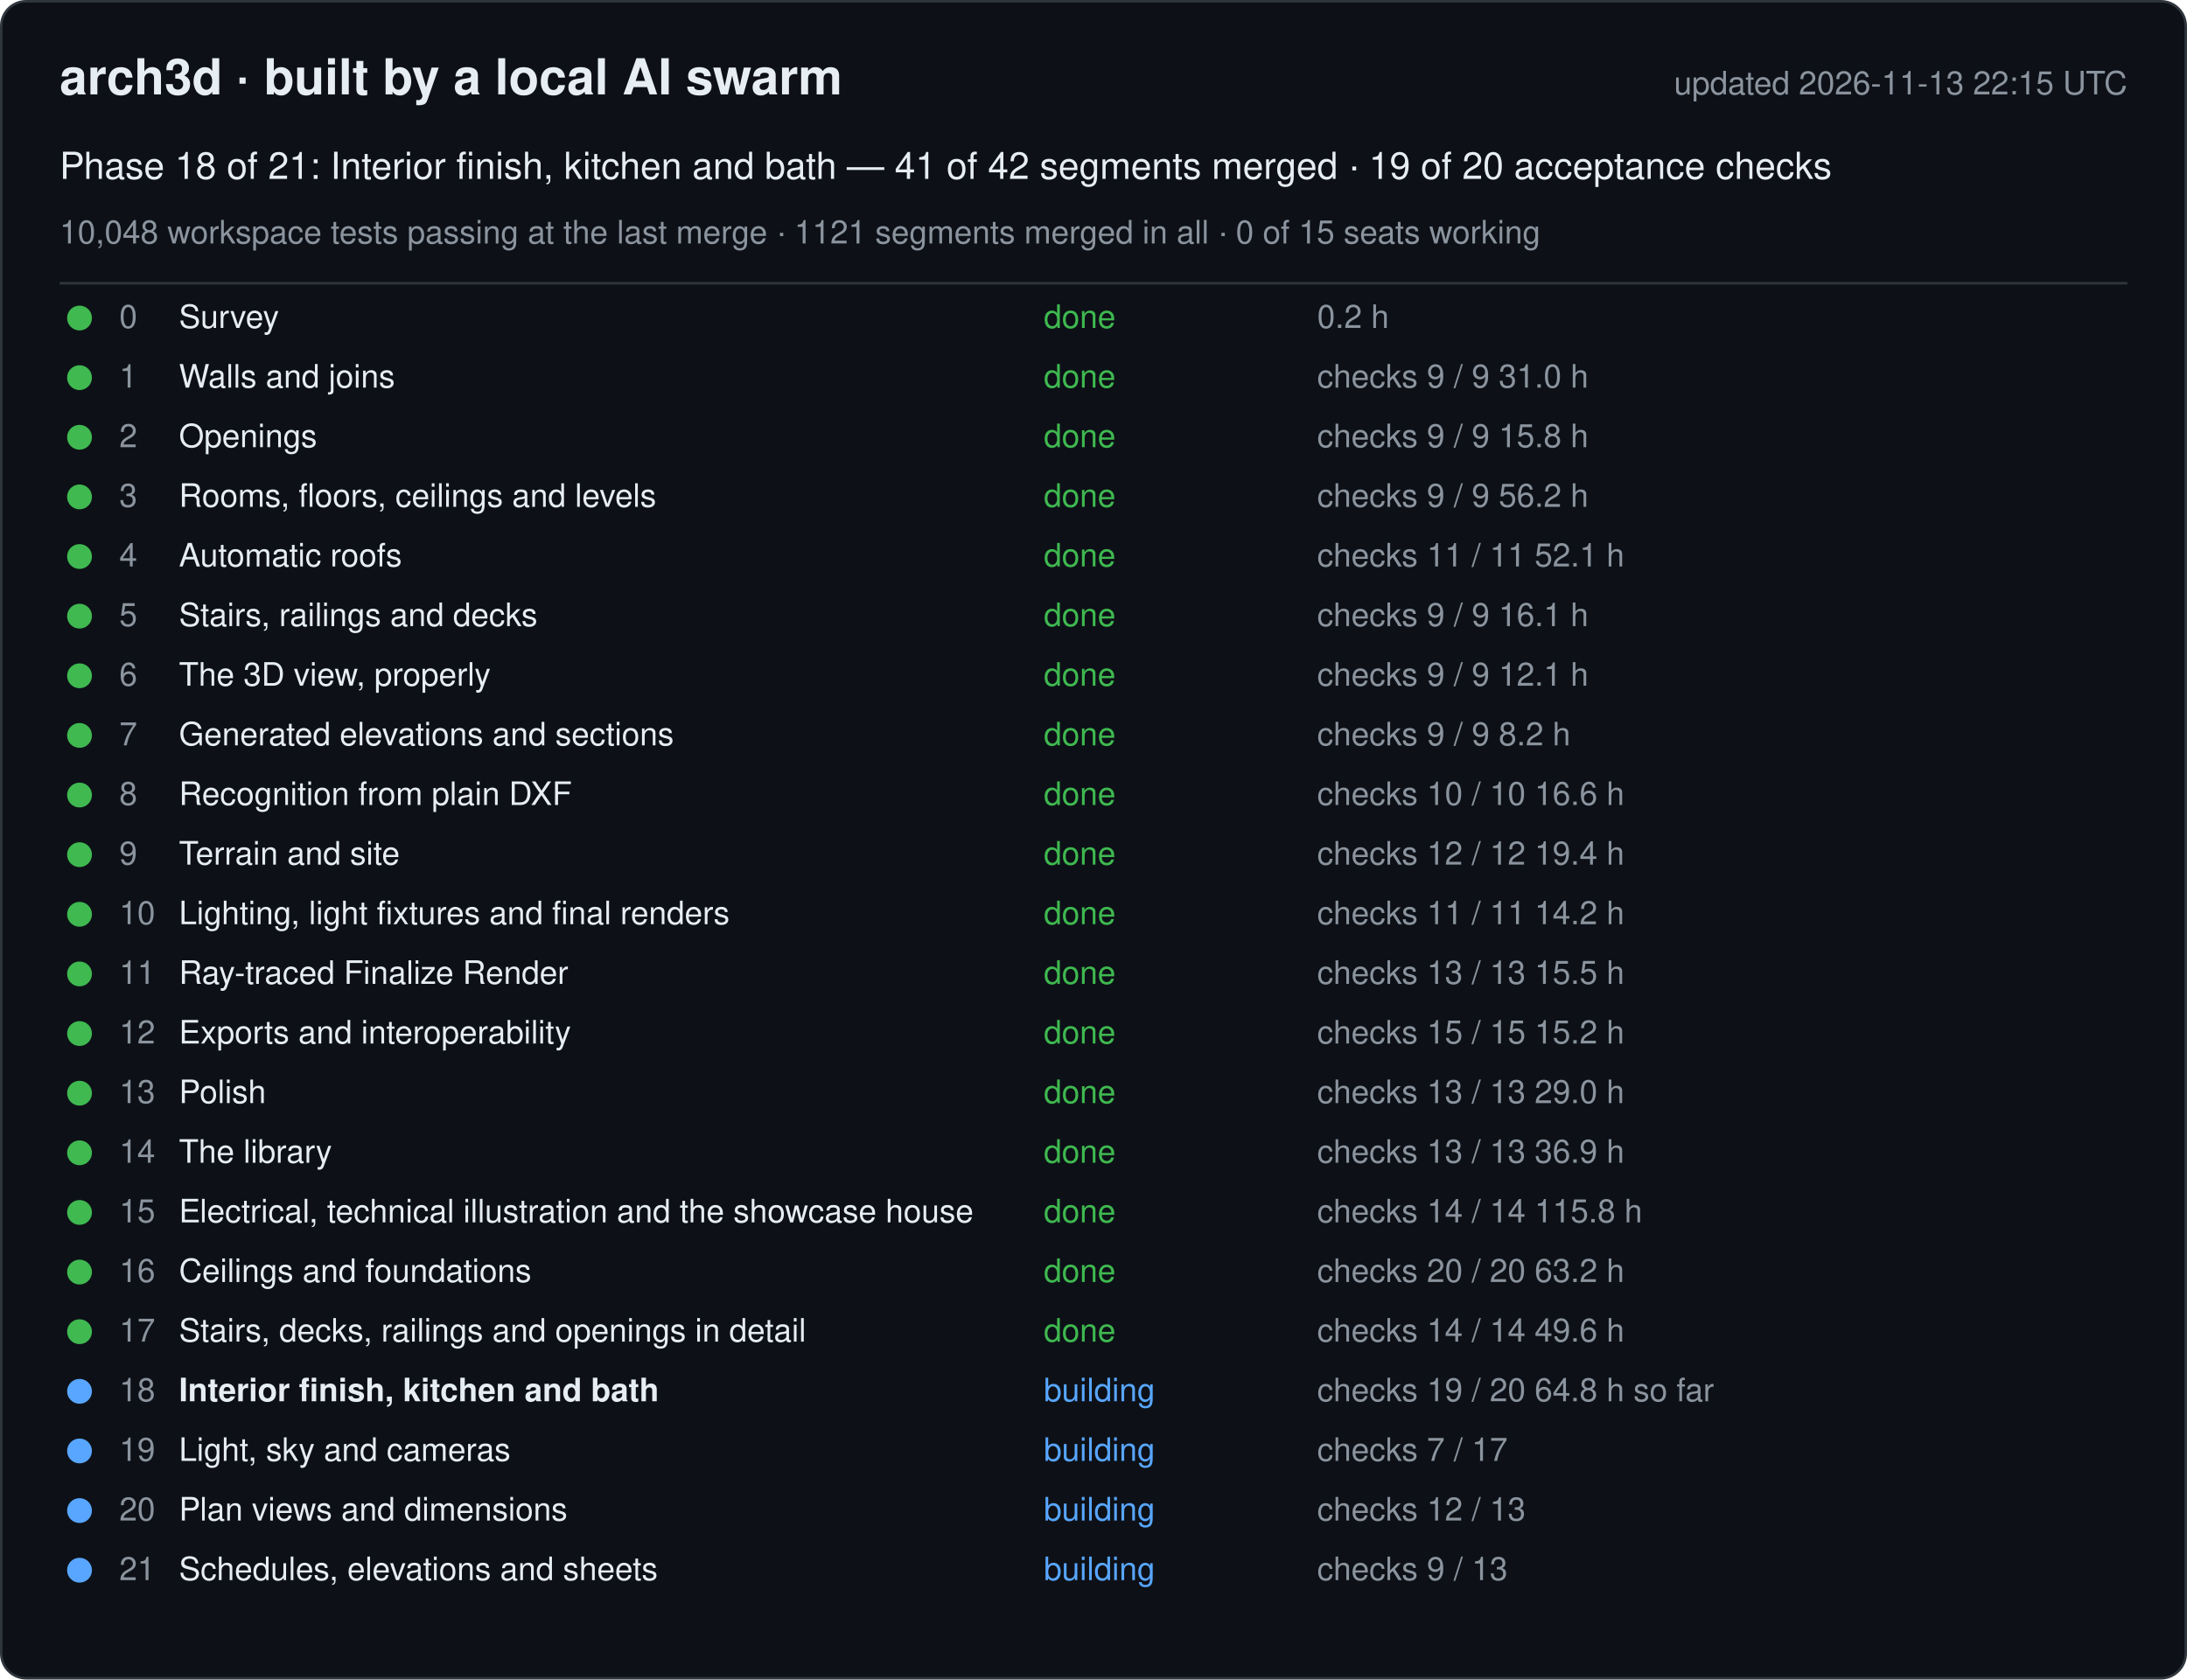
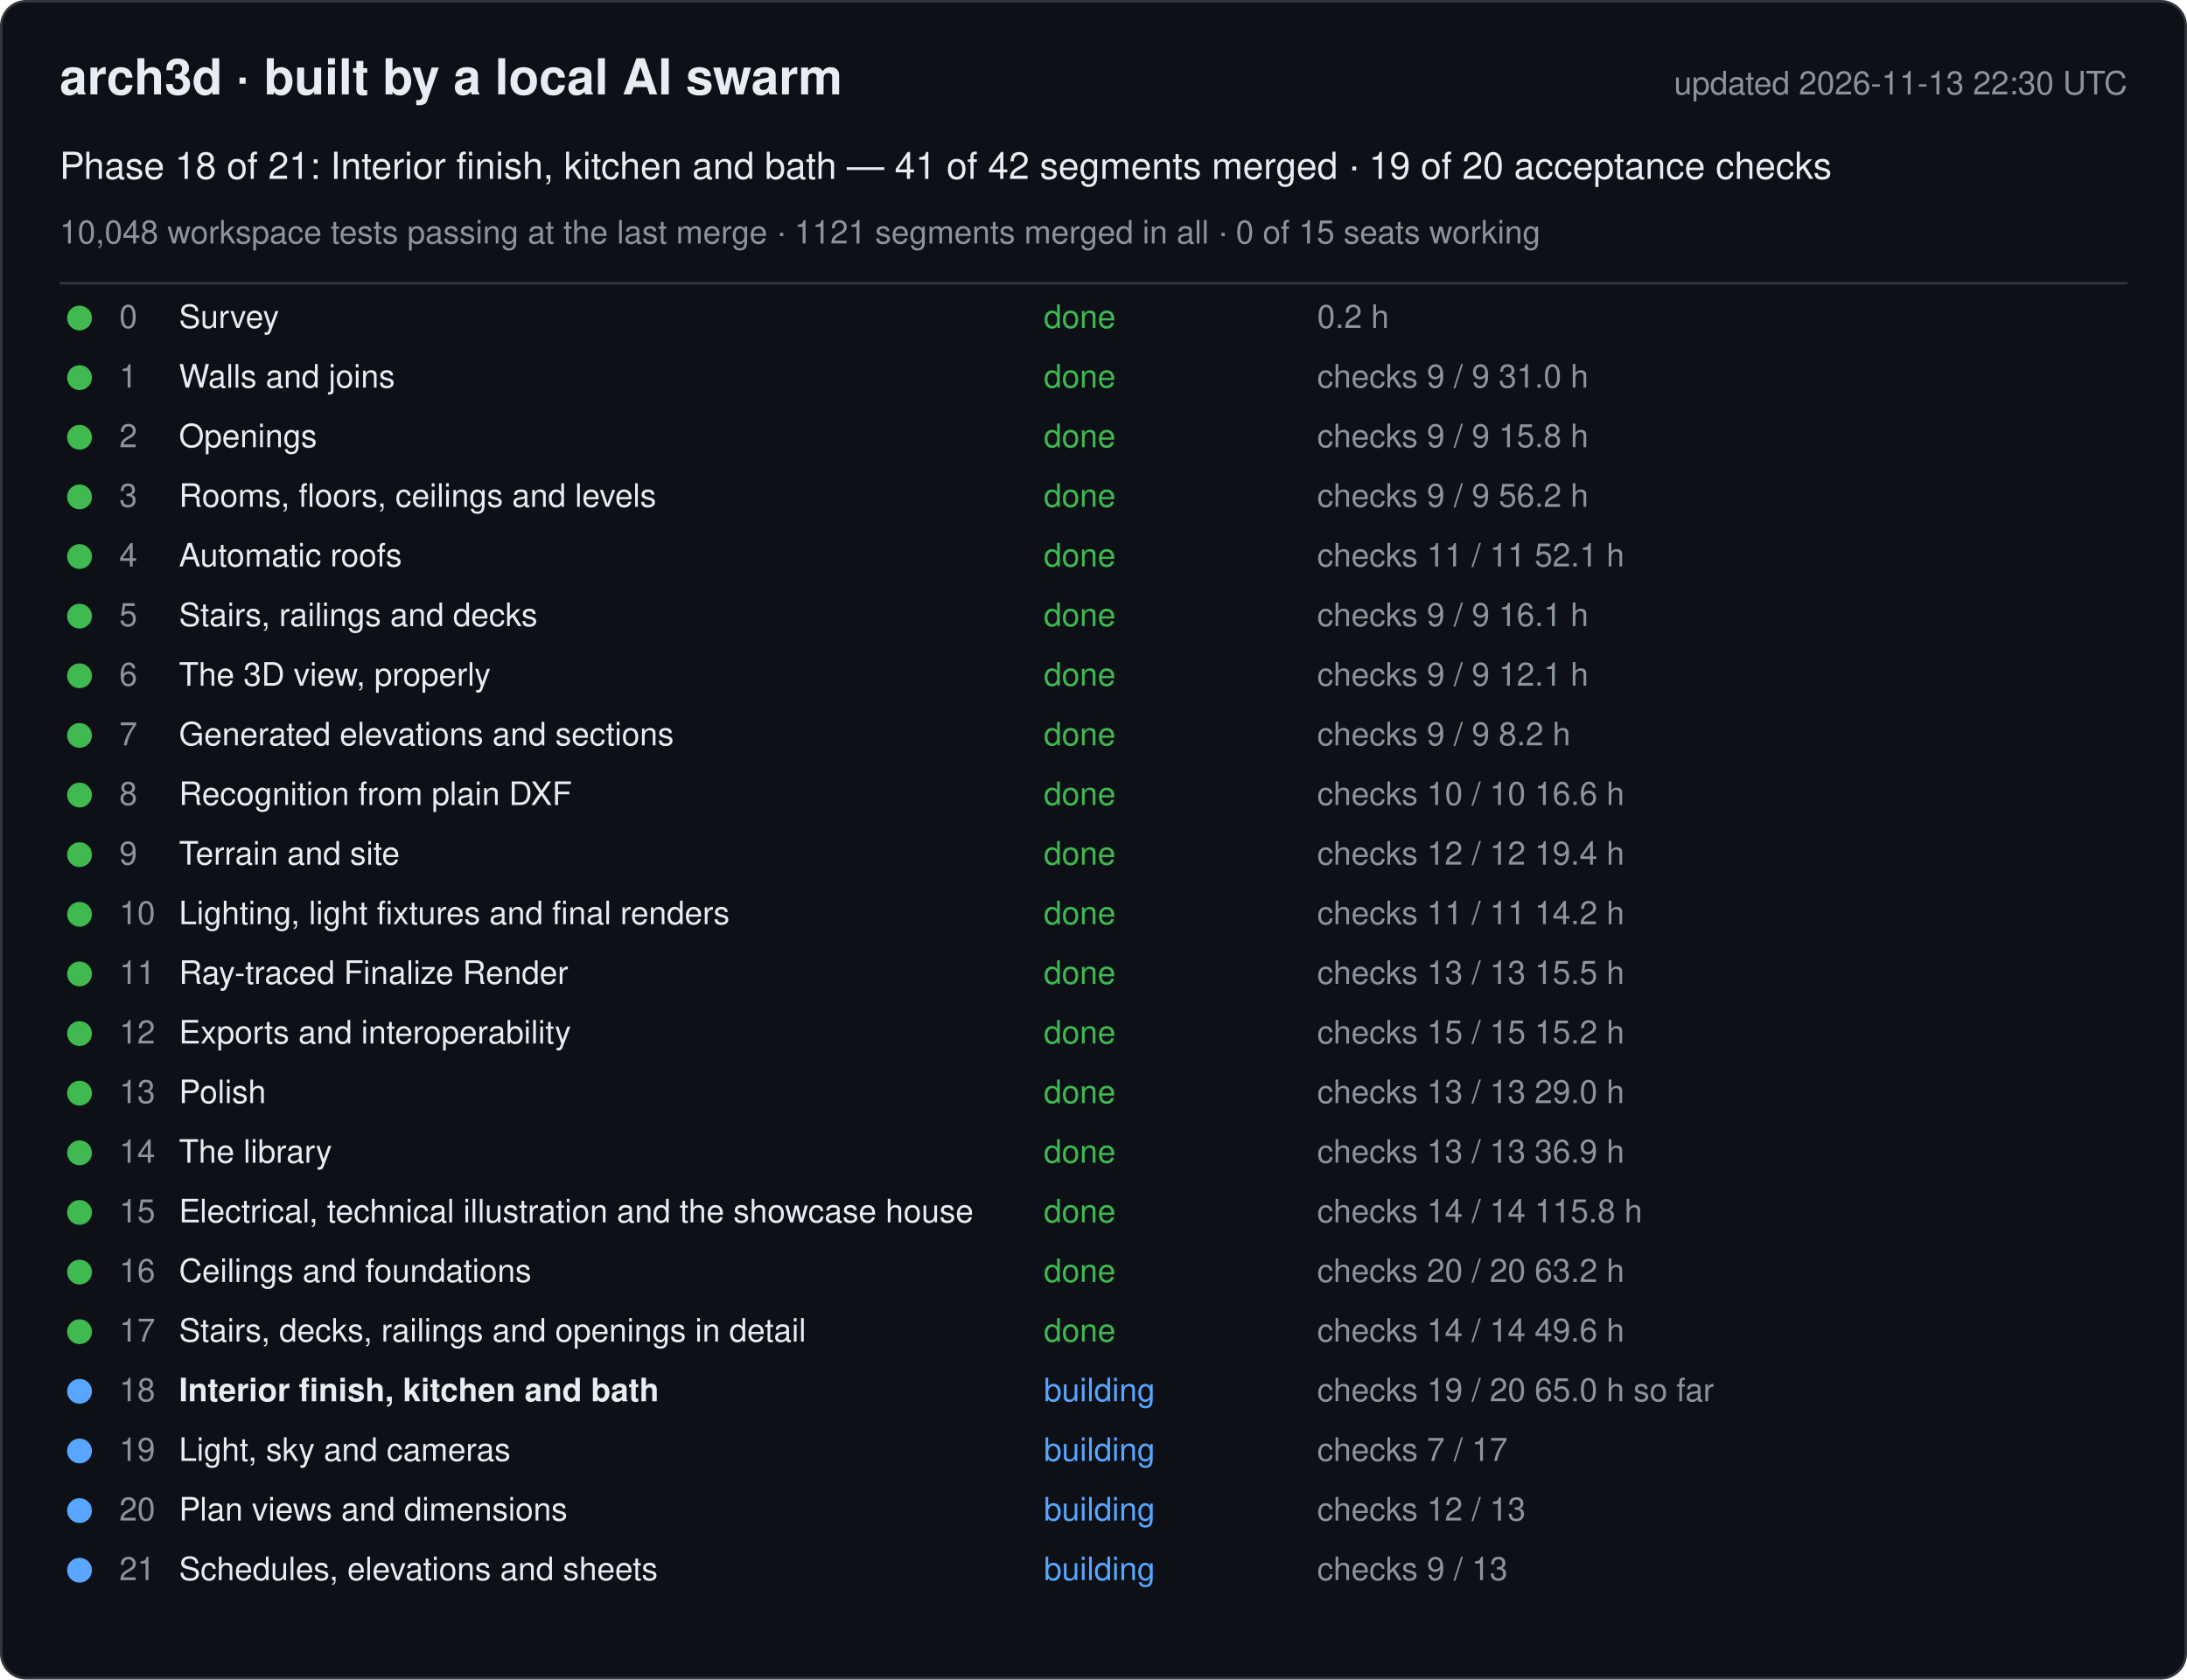
<svg xmlns="http://www.w3.org/2000/svg" width="880" height="676" viewBox="0 0 880 676" font-family="-apple-system, Segoe UI, Helvetica, Arial, sans-serif">
  <rect x="0.5" y="0.5" width="879" height="675" rx="10" fill="#0d1117" stroke="#30363d" />
  <text x="24" y="38" font-size="20" font-weight="600" fill="#e6edf3">arch3d · built by a local AI swarm</text>
-   <text x="856" y="38" font-size="13" fill="#8b949e" text-anchor="end">updated 2026-11-13 22:15 UTC</text>
+   <text x="856" y="38" font-size="13" fill="#8b949e" text-anchor="end">updated 2026-11-13 22:30 UTC</text>
  <text x="24" y="72" font-size="15" fill="#e6edf3">Phase 18 of 21: Interior finish, kitchen and bath — 41 of 42 segments merged · 19 of 20 acceptance checks</text>
  <text x="24" y="98" font-size="13" fill="#8b949e">10,048 workspace tests passing at the last merge · 1121 segments merged in all · 0 of 15 seats working</text>
  <line x1="24" y1="114" x2="856" y2="114" stroke="#30363d" />
  <g data-phase="0">
    <circle cx="32" cy="128" r="5" fill="#3fb950" />
    <text x="48" y="132" font-size="13" fill="#8b949e">0</text>
    <text x="72" y="132" font-size="13" fill="#e6edf3">Survey</text>
    <text x="420" y="132" font-size="13" fill="#3fb950">done</text>
    <text x="530" y="132" font-size="13" fill="#8b949e">0.2 h</text>
  </g>
  <g data-phase="1">
    <circle cx="32" cy="152" r="5" fill="#3fb950" />
    <text x="48" y="156" font-size="13" fill="#8b949e">1</text>
    <text x="72" y="156" font-size="13" fill="#e6edf3">Walls and joins</text>
    <text x="420" y="156" font-size="13" fill="#3fb950">done</text>
    <text x="530" y="156" font-size="13" fill="#8b949e">checks 9 / 9   31.0 h</text>
  </g>
  <g data-phase="2">
    <circle cx="32" cy="176" r="5" fill="#3fb950" />
    <text x="48" y="180" font-size="13" fill="#8b949e">2</text>
    <text x="72" y="180" font-size="13" fill="#e6edf3">Openings</text>
    <text x="420" y="180" font-size="13" fill="#3fb950">done</text>
    <text x="530" y="180" font-size="13" fill="#8b949e">checks 9 / 9   15.8 h</text>
  </g>
  <g data-phase="3">
    <circle cx="32" cy="200" r="5" fill="#3fb950" />
    <text x="48" y="204" font-size="13" fill="#8b949e">3</text>
    <text x="72" y="204" font-size="13" fill="#e6edf3">Rooms, floors, ceilings and levels</text>
    <text x="420" y="204" font-size="13" fill="#3fb950">done</text>
    <text x="530" y="204" font-size="13" fill="#8b949e">checks 9 / 9   56.2 h</text>
  </g>
  <g data-phase="4">
    <circle cx="32" cy="224" r="5" fill="#3fb950" />
    <text x="48" y="228" font-size="13" fill="#8b949e">4</text>
    <text x="72" y="228" font-size="13" fill="#e6edf3">Automatic roofs</text>
    <text x="420" y="228" font-size="13" fill="#3fb950">done</text>
    <text x="530" y="228" font-size="13" fill="#8b949e">checks 11 / 11   52.1 h</text>
  </g>
  <g data-phase="5">
    <circle cx="32" cy="248" r="5" fill="#3fb950" />
    <text x="48" y="252" font-size="13" fill="#8b949e">5</text>
    <text x="72" y="252" font-size="13" fill="#e6edf3">Stairs, railings and decks</text>
    <text x="420" y="252" font-size="13" fill="#3fb950">done</text>
    <text x="530" y="252" font-size="13" fill="#8b949e">checks 9 / 9   16.1 h</text>
  </g>
  <g data-phase="6">
    <circle cx="32" cy="272" r="5" fill="#3fb950" />
    <text x="48" y="276" font-size="13" fill="#8b949e">6</text>
    <text x="72" y="276" font-size="13" fill="#e6edf3">The 3D view, properly</text>
    <text x="420" y="276" font-size="13" fill="#3fb950">done</text>
    <text x="530" y="276" font-size="13" fill="#8b949e">checks 9 / 9   12.1 h</text>
  </g>
  <g data-phase="7">
    <circle cx="32" cy="296" r="5" fill="#3fb950" />
    <text x="48" y="300" font-size="13" fill="#8b949e">7</text>
    <text x="72" y="300" font-size="13" fill="#e6edf3">Generated elevations and sections</text>
    <text x="420" y="300" font-size="13" fill="#3fb950">done</text>
    <text x="530" y="300" font-size="13" fill="#8b949e">checks 9 / 9   8.2 h</text>
  </g>
  <g data-phase="8">
    <circle cx="32" cy="320" r="5" fill="#3fb950" />
    <text x="48" y="324" font-size="13" fill="#8b949e">8</text>
    <text x="72" y="324" font-size="13" fill="#e6edf3">Recognition from plain DXF</text>
    <text x="420" y="324" font-size="13" fill="#3fb950">done</text>
    <text x="530" y="324" font-size="13" fill="#8b949e">checks 10 / 10   16.6 h</text>
  </g>
  <g data-phase="9">
    <circle cx="32" cy="344" r="5" fill="#3fb950" />
    <text x="48" y="348" font-size="13" fill="#8b949e">9</text>
    <text x="72" y="348" font-size="13" fill="#e6edf3">Terrain and site</text>
    <text x="420" y="348" font-size="13" fill="#3fb950">done</text>
    <text x="530" y="348" font-size="13" fill="#8b949e">checks 12 / 12   19.4 h</text>
  </g>
  <g data-phase="10">
    <circle cx="32" cy="368" r="5" fill="#3fb950" />
    <text x="48" y="372" font-size="13" fill="#8b949e">10</text>
    <text x="72" y="372" font-size="13" fill="#e6edf3">Lighting, light fixtures and final renders</text>
    <text x="420" y="372" font-size="13" fill="#3fb950">done</text>
    <text x="530" y="372" font-size="13" fill="#8b949e">checks 11 / 11   14.2 h</text>
  </g>
  <g data-phase="11">
    <circle cx="32" cy="392" r="5" fill="#3fb950" />
    <text x="48" y="396" font-size="13" fill="#8b949e">11</text>
    <text x="72" y="396" font-size="13" fill="#e6edf3">Ray-traced Finalize Render</text>
    <text x="420" y="396" font-size="13" fill="#3fb950">done</text>
    <text x="530" y="396" font-size="13" fill="#8b949e">checks 13 / 13   15.5 h</text>
  </g>
  <g data-phase="12">
    <circle cx="32" cy="416" r="5" fill="#3fb950" />
    <text x="48" y="420" font-size="13" fill="#8b949e">12</text>
    <text x="72" y="420" font-size="13" fill="#e6edf3">Exports and interoperability</text>
    <text x="420" y="420" font-size="13" fill="#3fb950">done</text>
    <text x="530" y="420" font-size="13" fill="#8b949e">checks 15 / 15   15.2 h</text>
  </g>
  <g data-phase="13">
    <circle cx="32" cy="440" r="5" fill="#3fb950" />
    <text x="48" y="444" font-size="13" fill="#8b949e">13</text>
    <text x="72" y="444" font-size="13" fill="#e6edf3">Polish</text>
    <text x="420" y="444" font-size="13" fill="#3fb950">done</text>
    <text x="530" y="444" font-size="13" fill="#8b949e">checks 13 / 13   29.0 h</text>
  </g>
  <g data-phase="14">
    <circle cx="32" cy="464" r="5" fill="#3fb950" />
    <text x="48" y="468" font-size="13" fill="#8b949e">14</text>
    <text x="72" y="468" font-size="13" fill="#e6edf3">The library</text>
    <text x="420" y="468" font-size="13" fill="#3fb950">done</text>
    <text x="530" y="468" font-size="13" fill="#8b949e">checks 13 / 13   36.9 h</text>
  </g>
  <g data-phase="15">
    <circle cx="32" cy="488" r="5" fill="#3fb950" />
    <text x="48" y="492" font-size="13" fill="#8b949e">15</text>
    <text x="72" y="492" font-size="13" fill="#e6edf3">Electrical, technical illustration and the showcase house</text>
    <text x="420" y="492" font-size="13" fill="#3fb950">done</text>
    <text x="530" y="492" font-size="13" fill="#8b949e">checks 14 / 14   115.8 h</text>
  </g>
  <g data-phase="16">
    <circle cx="32" cy="512" r="5" fill="#3fb950" />
    <text x="48" y="516" font-size="13" fill="#8b949e">16</text>
    <text x="72" y="516" font-size="13" fill="#e6edf3">Ceilings and foundations</text>
    <text x="420" y="516" font-size="13" fill="#3fb950">done</text>
    <text x="530" y="516" font-size="13" fill="#8b949e">checks 20 / 20   63.2 h</text>
  </g>
  <g data-phase="17">
    <circle cx="32" cy="536" r="5" fill="#3fb950" />
    <text x="48" y="540" font-size="13" fill="#8b949e">17</text>
    <text x="72" y="540" font-size="13" fill="#e6edf3">Stairs, decks, railings and openings in detail</text>
    <text x="420" y="540" font-size="13" fill="#3fb950">done</text>
    <text x="530" y="540" font-size="13" fill="#8b949e">checks 14 / 14   49.6 h</text>
  </g>
  <g data-phase="18">
    <circle cx="32" cy="560" r="5" fill="#58a6ff" />
    <text x="48" y="564" font-size="13" fill="#8b949e">18</text>
    <text x="72" y="564" font-size="13" fill="#e6edf3" font-weight="600">Interior finish, kitchen and bath</text>
    <text x="420" y="564" font-size="13" fill="#58a6ff">building</text>
-     <text x="530" y="564" font-size="13" fill="#8b949e">checks 19 / 20   64.8 h so far</text>
+     <text x="530" y="564" font-size="13" fill="#8b949e">checks 19 / 20   65.0 h so far</text>
  </g>
  <g data-phase="19">
    <circle cx="32" cy="584" r="5" fill="#58a6ff" />
    <text x="48" y="588" font-size="13" fill="#8b949e">19</text>
    <text x="72" y="588" font-size="13" fill="#e6edf3">Light, sky and cameras</text>
    <text x="420" y="588" font-size="13" fill="#58a6ff">building</text>
    <text x="530" y="588" font-size="13" fill="#8b949e">checks 7 / 17</text>
  </g>
  <g data-phase="20">
    <circle cx="32" cy="608" r="5" fill="#58a6ff" />
    <text x="48" y="612" font-size="13" fill="#8b949e">20</text>
    <text x="72" y="612" font-size="13" fill="#e6edf3">Plan views and dimensions</text>
    <text x="420" y="612" font-size="13" fill="#58a6ff">building</text>
    <text x="530" y="612" font-size="13" fill="#8b949e">checks 12 / 13</text>
  </g>
  <g data-phase="21">
    <circle cx="32" cy="632" r="5" fill="#58a6ff" />
    <text x="48" y="636" font-size="13" fill="#8b949e">21</text>
    <text x="72" y="636" font-size="13" fill="#e6edf3">Schedules, elevations and sheets</text>
    <text x="420" y="636" font-size="13" fill="#58a6ff">building</text>
    <text x="530" y="636" font-size="13" fill="#8b949e">checks 9 / 13</text>
  </g>
</svg>
